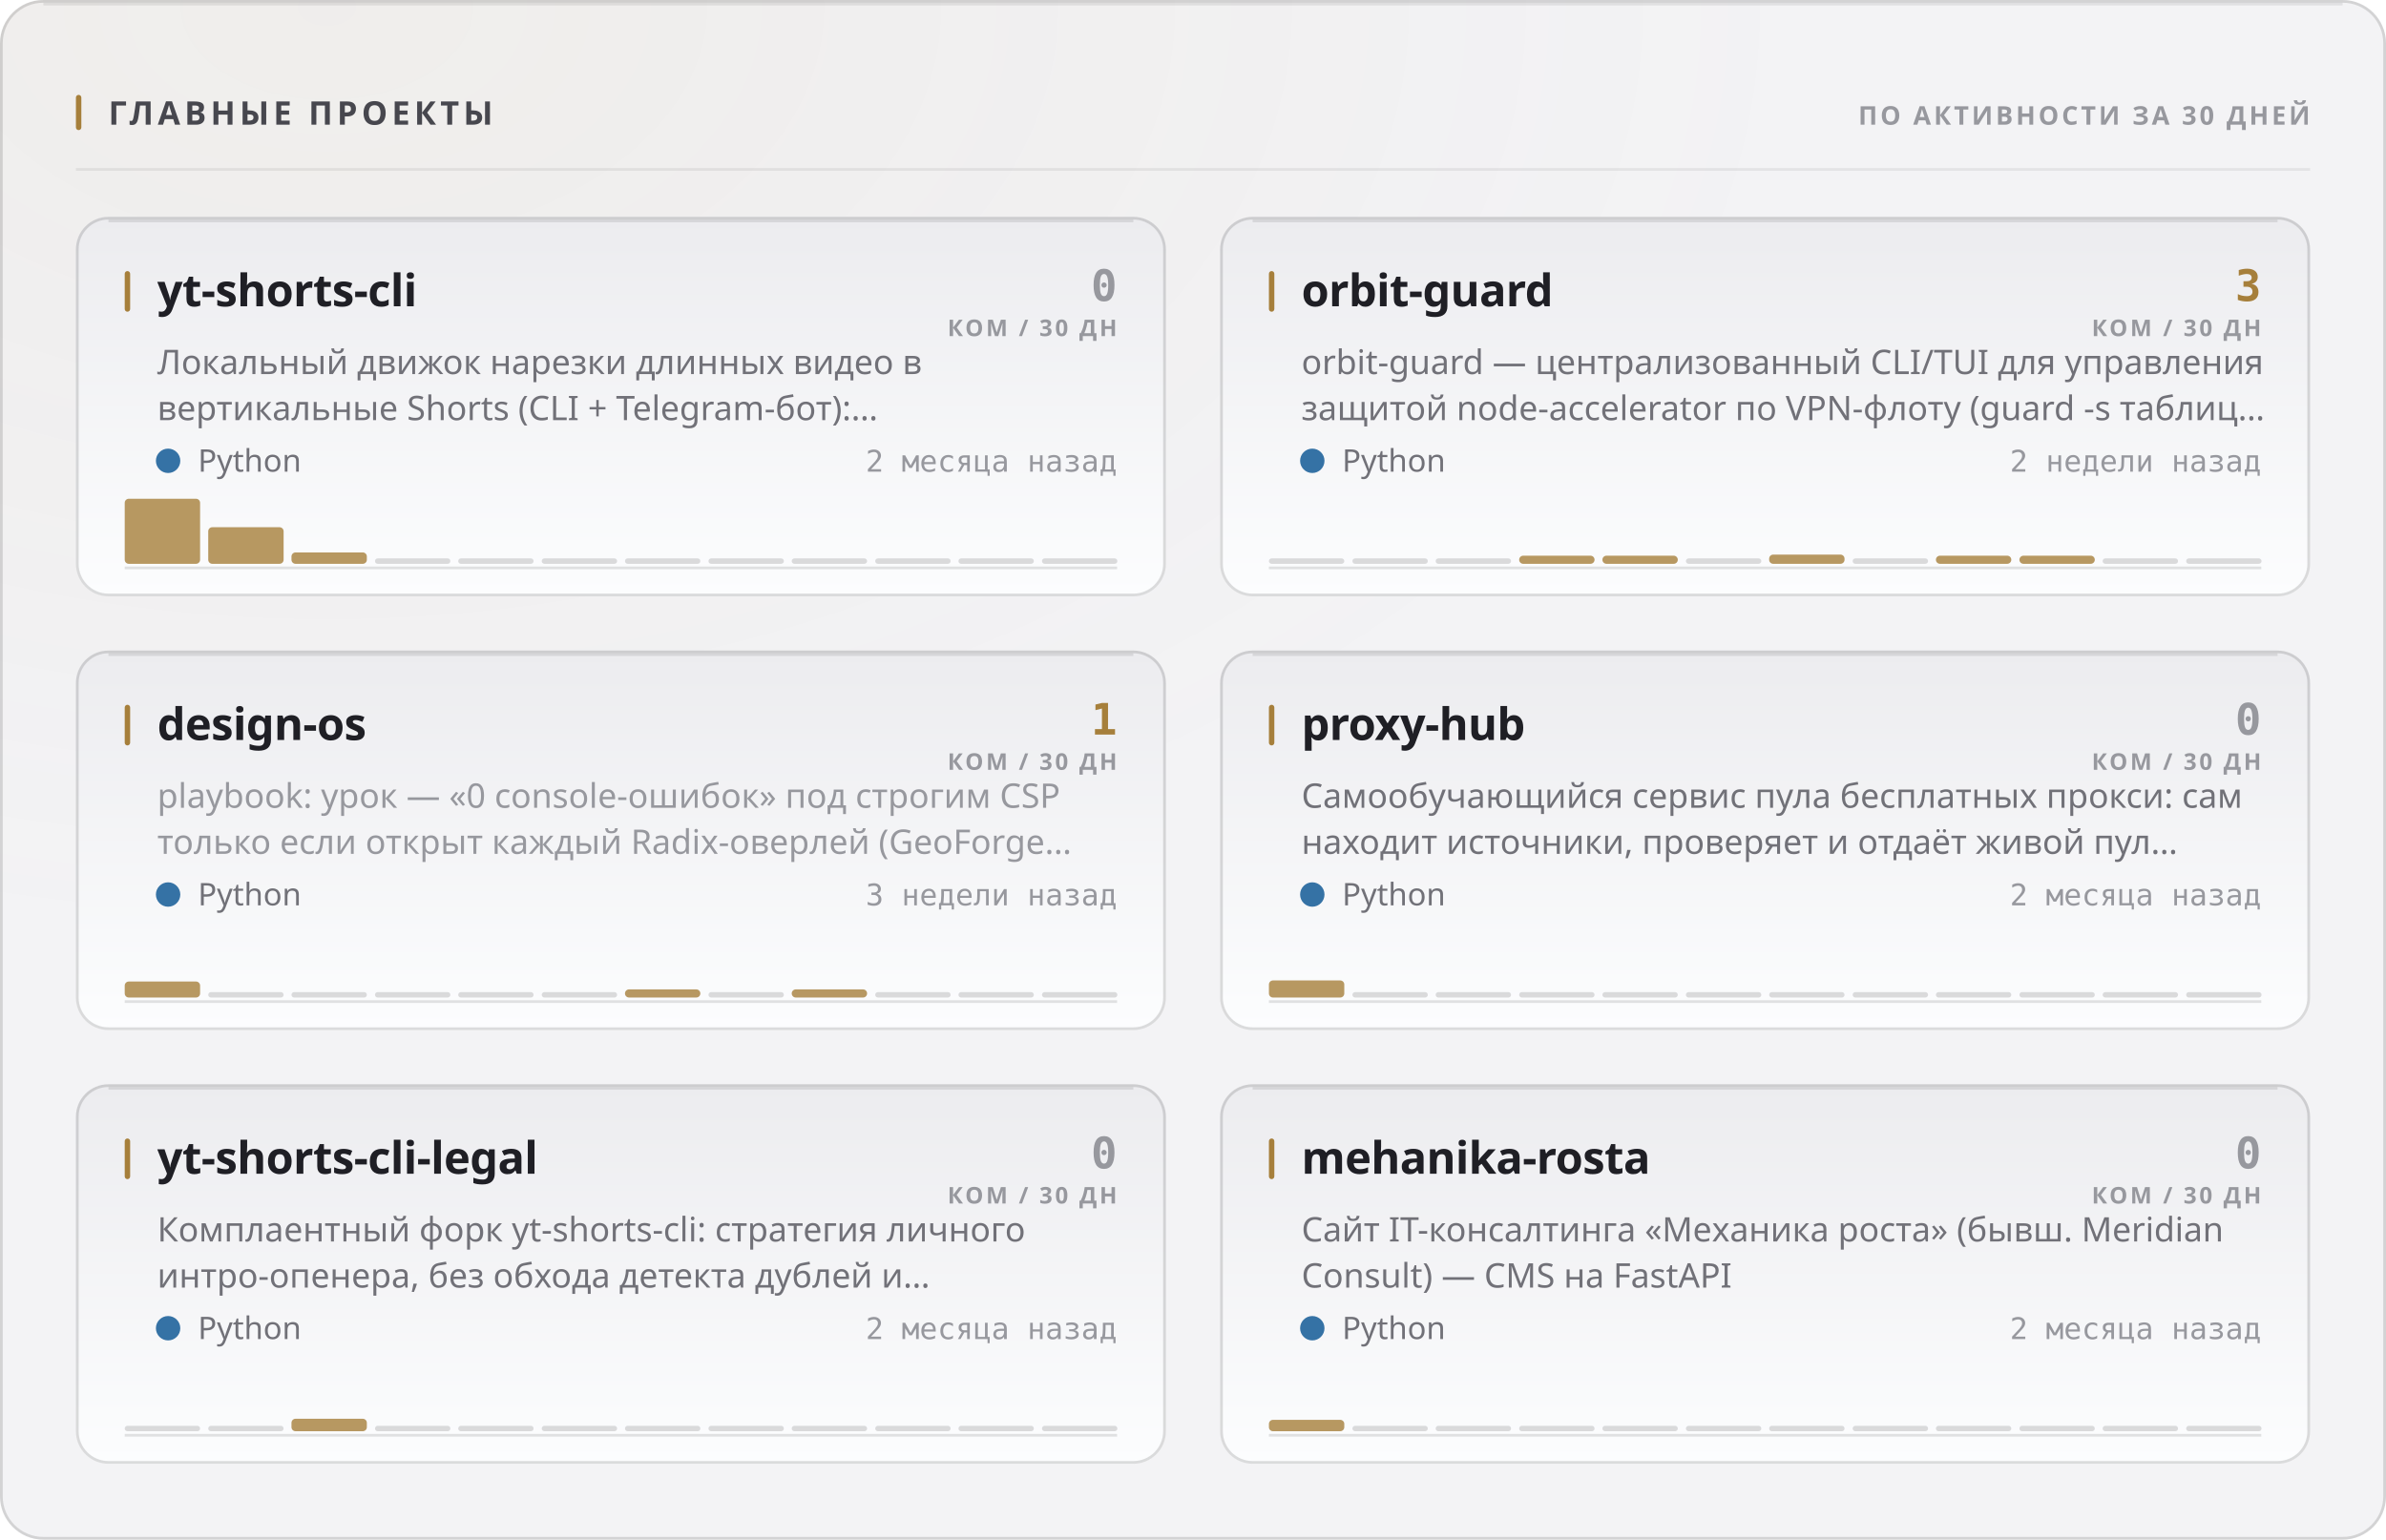
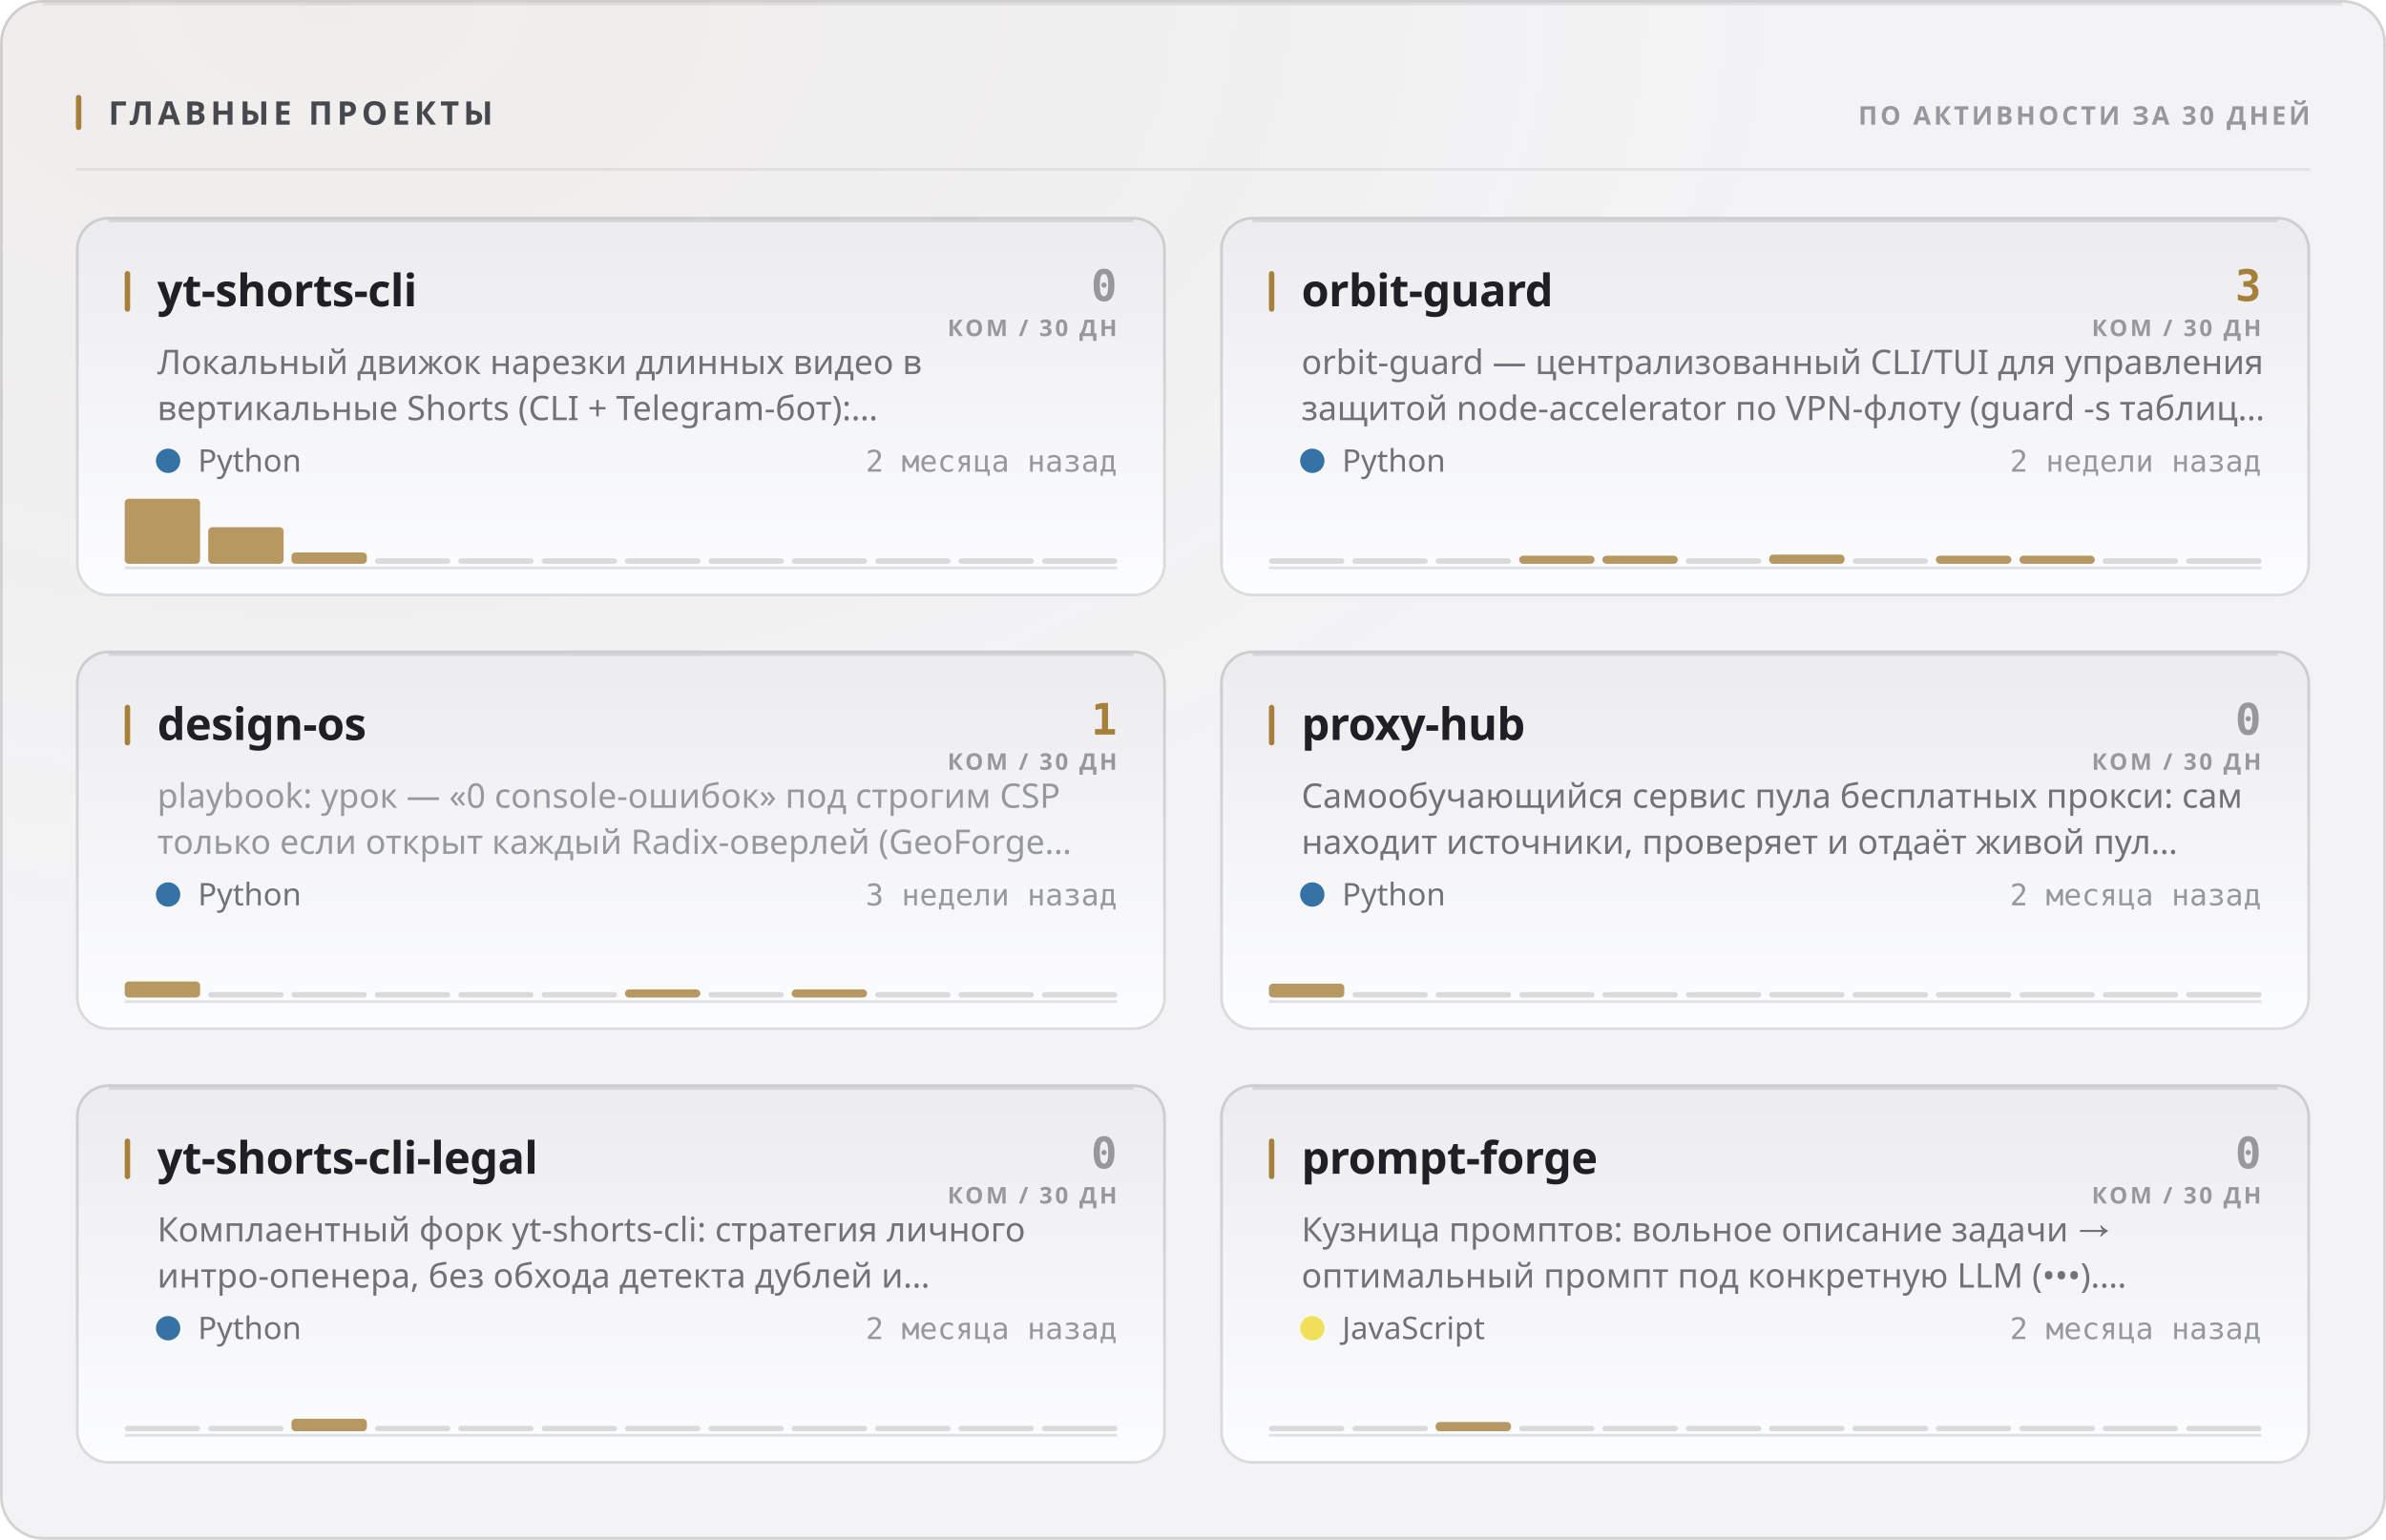
<svg xmlns="http://www.w3.org/2000/svg" width="880" height="568" viewBox="0 0 880 568" role="img">
  <style>
  text { font-family: -apple-system, BlinkMacSystemFont, 'Segoe UI', 'Noto Sans', Helvetica, Arial, sans-serif; }
  .mono { font-family: ui-monospace, 'SF Mono', 'Cascadia Mono', 'DejaVu Sans Mono', Menlo, Consolas, monospace; font-variant-numeric: tabular-nums; }
  .caps { letter-spacing: .1em; text-transform: uppercase; }

  @keyframes sheen  { from { transform: translateX(-120%); } to { transform: translateX(260%); } }
  @keyframes rise   { from { opacity: 0; transform: translateY(6px); } to { opacity: 1; transform: none; } }
  @keyframes slide  { from { opacity: 0; transform: translateX(-8px); } to { opacity: 1; transform: none; } }
  @keyframes grow   { from { transform: scaleY(0); } to { transform: scaleY(1); } }
  @keyframes widen  { from { transform: scaleX(0); } to { transform: scaleX(1); } }
  @keyframes draw   { from { stroke-dashoffset: 200; } to { stroke-dashoffset: 0; } }

  .sheen { animation: sheen 5.5s cubic-bezier(.45,0,.2,1) infinite; }
  .rise  { animation: rise .5s cubic-bezier(.16,1,.3,1) both; }
  .slide { animation: slide .42s cubic-bezier(.16,1,.3,1) both; }
  .bar   { transform-box: fill-box; transform-origin: 50% 100%;
           animation: grow .62s cubic-bezier(.16,1,.3,1) both; }
  .fill  { transform-box: fill-box; transform-origin: 0% 50%;
           animation: widen .8s cubic-bezier(.16,1,.3,1) both; }
  /* The hidden start state lives in the keyframes, never in the static rule.
     A renderer that ignores CSS animations then falls back to the FINISHED
     state — a drawn line, visible text — instead of an empty panel. */
  .spark { stroke-dasharray: 200;
           animation: draw 1.1s cubic-bezier(.16,1,.3,1) both; }

  @media (prefers-reduced-motion: reduce) {
    .sheen { animation: none; opacity: 0; }
    .rise, .slide, .bar, .fill, .spark { animation: none; opacity: 1; transform: none;
                                         stroke-dashoffset: 0; }
  }</style>
  <defs>
    <filter id="grain1" x="0" y="0" width="100%" height="100%">
      <feTurbulence type="fractalNoise" baseFrequency="0.82" numOctaves="3" stitchTiles="stitch" />
      <feColorMatrix type="saturate" values="0" />
    </filter>
    <radialGradient id="wash2" cx="14%" cy="0%" r="62%">
      <stop offset="0%" stop-color="#a67f3b" stop-opacity="0.05" />
      <stop offset="100%" stop-color="#a67f3b" stop-opacity="0" />
    </radialGradient>
    <linearGradient id="cardfill3" x1="0" y1="0" x2="0" y2="1">
      <stop offset="0%" stop-color="#ececef" />
      <stop offset="100%" stop-color="#fcfdfe" />
    </linearGradient>
    <linearGradient id="cardfill4" x1="0" y1="0" x2="0" y2="1">
      <stop offset="0%" stop-color="#ececef" />
      <stop offset="100%" stop-color="#fcfdfe" />
    </linearGradient>
    <linearGradient id="cardfill5" x1="0" y1="0" x2="0" y2="1">
      <stop offset="0%" stop-color="#ececef" />
      <stop offset="100%" stop-color="#fcfdfe" />
    </linearGradient>
    <linearGradient id="cardfill6" x1="0" y1="0" x2="0" y2="1">
      <stop offset="0%" stop-color="#ececef" />
      <stop offset="100%" stop-color="#fcfdfe" />
    </linearGradient>
    <linearGradient id="cardfill7" x1="0" y1="0" x2="0" y2="1">
      <stop offset="0%" stop-color="#ececef" />
      <stop offset="100%" stop-color="#fcfdfe" />
    </linearGradient>
    <linearGradient id="cardfill8" x1="0" y1="0" x2="0" y2="1">
      <stop offset="0%" stop-color="#ececef" />
      <stop offset="100%" stop-color="#fcfdfe" />
    </linearGradient>
  </defs>
  <rect width="880" height="568" rx="16" fill="#f3f3f5" />
  <rect width="880" height="568" rx="16" fill="url(#wash2)" />
  <rect width="880" height="568" rx="16" filter="url(#grain1)" opacity="0.035" style="mix-blend-mode:overlay" />
  <rect x=".5" y=".5" width="879" height="567" rx="15.5" fill="none" stroke="rgba(10,10,12,0.14)" />
  <path d="M16 1.5 H864" stroke="rgba(10,10,12,0.08)" stroke-width="1" fill="none" />
  <rect x="28" y="35" width="2" height="13" rx="1" fill="#a67f3b" />
  <text x="40" y="46" font-size="12" font-weight="700" fill="#47474e" letter-spacing="0.13em">ГЛАВНЫЕ ПРОЕКТЫ</text>
  <text x="852" y="46" font-size="9.5" font-weight="600" fill="#97989e" text-anchor="end" letter-spacing="0.11em">ПО АКТИВНОСТИ ЗА 30 ДНЕЙ</text>
  <path d="M28 62.5 H852" stroke="rgba(10,10,12,0.07)" stroke-width="1" />
  <g class="rise" opacity="1" style="">
    <rect x="28" y="80" width="402" height="140" rx="12" fill="url(#cardfill3)" />
    <rect x="28.5" y="80.5" width="401" height="139" rx="11.5" fill="none" stroke="rgba(10,10,12,0.14)" />
    <path d="M40 81.5 H418" stroke="rgba(10,10,12,0.1)" stroke-width="1" fill="none" />
    <rect x="46" y="100" width="2" height="15" rx="1" fill="#a67f3b" />
    <text x="58" y="113" font-size="16.5" font-weight="700" fill="#1f1f25" letter-spacing="-0.01em">yt-shorts-cli</text>
    <text x="412" y="111" font-size="16" font-weight="700" fill="#97989e" text-anchor="end" class="mono">0</text>
    <text x="412" y="124" font-size="8.5" font-weight="600" fill="#97989e" text-anchor="end" letter-spacing="0.11em">КОМ / 30 ДН</text>
    <text x="58" y="138" font-size="12.5" font-weight="400" fill="#717178">Локальный движок нарезки длинных видео в</text>
    <text x="58" y="155" font-size="12.5" font-weight="400" fill="#717178">вертикальные Shorts (CLI + Telegram-бот):…</text>
    <circle cx="62" cy="170" r="4.5" fill="#3572A5" />
    <text x="73" y="174" font-size="11.5" font-weight="400" fill="#717178">Python</text>
    <text x="412" y="174" font-size="11" font-weight="400" fill="#97989e" text-anchor="end" class="mono">2 месяца назад</text>
    <path d="M46 209.5 H412" stroke="rgba(10,10,12,0.112)" stroke-width="1" />
    <g class="bar" style="animation-delay:0.18s">
      <rect x="46.0" y="184.0" width="27.8" height="24.0" rx="1.5" fill="#a67f3b" opacity="0.8" />
      <rect x="76.8" y="194.5" width="27.8" height="13.5" rx="1.5" fill="#a67f3b" opacity="0.8" />
      <rect x="107.5" y="203.8" width="27.8" height="4.2" rx="1.5" fill="#a67f3b" opacity="0.8" />
      <rect x="138.3" y="206.0" width="27.8" height="2" rx="1" fill="rgba(10,10,12,0.14)" />
      <rect x="169.0" y="206.0" width="27.8" height="2" rx="1" fill="rgba(10,10,12,0.14)" />
      <rect x="199.8" y="206.0" width="27.8" height="2" rx="1" fill="rgba(10,10,12,0.14)" />
      <rect x="230.5" y="206.0" width="27.8" height="2" rx="1" fill="rgba(10,10,12,0.14)" />
      <rect x="261.3" y="206.0" width="27.8" height="2" rx="1" fill="rgba(10,10,12,0.14)" />
      <rect x="292.0" y="206.0" width="27.8" height="2" rx="1" fill="rgba(10,10,12,0.14)" />
      <rect x="322.8" y="206.0" width="27.8" height="2" rx="1" fill="rgba(10,10,12,0.14)" />
      <rect x="353.5" y="206.0" width="27.8" height="2" rx="1" fill="rgba(10,10,12,0.14)" />
      <rect x="384.3" y="206.0" width="27.8" height="2" rx="1" fill="rgba(10,10,12,0.14)" />
    </g>
  </g>
  <g class="rise" opacity="1" style=" animation-delay:0.055s;">
    <rect x="450" y="80" width="402" height="140" rx="12" fill="url(#cardfill4)" />
    <rect x="450.5" y="80.5" width="401" height="139" rx="11.5" fill="none" stroke="rgba(10,10,12,0.14)" />
    <path d="M462 81.5 H840" stroke="rgba(10,10,12,0.1)" stroke-width="1" fill="none" />
    <rect x="468" y="100" width="2" height="15" rx="1" fill="#a67f3b" />
    <text x="480" y="113" font-size="16.5" font-weight="700" fill="#1f1f25" letter-spacing="-0.01em">orbit-guard</text>
    <text x="834" y="111" font-size="16" font-weight="700" fill="#a67f3b" text-anchor="end" class="mono">3</text>
    <text x="834" y="124" font-size="8.5" font-weight="600" fill="#97989e" text-anchor="end" letter-spacing="0.11em">КОМ / 30 ДН</text>
    <text x="480" y="138" font-size="12.5" font-weight="400" fill="#717178">orbit-guard — централизованный CLI/TUI для управления</text>
    <text x="480" y="155" font-size="12.5" font-weight="400" fill="#717178">защитой node-accelerator по VPN-флоту (guard -s таблиц…</text>
    <circle cx="484" cy="170" r="4.5" fill="#3572A5" />
    <text x="495" y="174" font-size="11.5" font-weight="400" fill="#717178">Python</text>
    <text x="834" y="174" font-size="11" font-weight="400" fill="#97989e" text-anchor="end" class="mono">2 недели назад</text>
    <path d="M468 209.5 H834" stroke="rgba(10,10,12,0.112)" stroke-width="1" />
    <g class="bar" style="animation-delay:0.24s">
      <rect x="468.0" y="206.0" width="27.8" height="2" rx="1" fill="rgba(10,10,12,0.14)" />
      <rect x="498.8" y="206.0" width="27.8" height="2" rx="1" fill="rgba(10,10,12,0.14)" />
      <rect x="529.5" y="206.0" width="27.8" height="2" rx="1" fill="rgba(10,10,12,0.14)" />
      <rect x="560.3" y="205.0" width="27.8" height="3.0" rx="1.5" fill="#a67f3b" opacity="0.8" />
      <rect x="591.0" y="205.0" width="27.8" height="3.0" rx="1.5" fill="#a67f3b" opacity="0.8" />
      <rect x="621.8" y="206.0" width="27.8" height="2" rx="1" fill="rgba(10,10,12,0.14)" />
      <rect x="652.5" y="204.6" width="27.8" height="3.4" rx="1.5" fill="#a67f3b" opacity="0.8" />
      <rect x="683.3" y="206.0" width="27.8" height="2" rx="1" fill="rgba(10,10,12,0.14)" />
      <rect x="714.0" y="205.0" width="27.8" height="3.0" rx="1.5" fill="#a67f3b" opacity="0.8" />
      <rect x="744.8" y="205.0" width="27.8" height="3.0" rx="1.5" fill="#a67f3b" opacity="0.8" />
      <rect x="775.5" y="206.0" width="27.8" height="2" rx="1" fill="rgba(10,10,12,0.14)" />
      <rect x="806.3" y="206.0" width="27.8" height="2" rx="1" fill="rgba(10,10,12,0.14)" />
    </g>
  </g>
  <g class="rise" opacity="1" style=" animation-delay:0.110s;">
    <rect x="28" y="240" width="402" height="140" rx="12" fill="url(#cardfill5)" />
    <rect x="28.5" y="240.5" width="401" height="139" rx="11.5" fill="none" stroke="rgba(10,10,12,0.14)" />
    <path d="M40 241.5 H418" stroke="rgba(10,10,12,0.1)" stroke-width="1" fill="none" />
    <rect x="46" y="260" width="2" height="15" rx="1" fill="#a67f3b" />
    <text x="58" y="273" font-size="16.5" font-weight="700" fill="#1f1f25" letter-spacing="-0.01em">design-os</text>
    <text x="412" y="271" font-size="16" font-weight="700" fill="#a67f3b" text-anchor="end" class="mono">1</text>
    <text x="412" y="284" font-size="8.5" font-weight="600" fill="#97989e" text-anchor="end" letter-spacing="0.11em">КОМ / 30 ДН</text>
    <text x="58" y="298" font-size="12.5" font-weight="400" fill="#97989e">playbook: урок — «0 console-ошибок» под строгим CSP</text>
    <text x="58" y="315" font-size="12.5" font-weight="400" fill="#97989e">только если открыт каждый Radix-оверлей (GeoForge…</text>
    <circle cx="62" cy="330" r="4.5" fill="#3572A5" />
    <text x="73" y="334" font-size="11.5" font-weight="400" fill="#717178">Python</text>
    <text x="412" y="334" font-size="11" font-weight="400" fill="#97989e" text-anchor="end" class="mono">3 недели назад</text>
    <path d="M46 369.5 H412" stroke="rgba(10,10,12,0.112)" stroke-width="1" />
    <g class="bar" style="animation-delay:0.3s">
      <rect x="46.0" y="362.1" width="27.8" height="5.9" rx="1.5" fill="#a67f3b" opacity="0.8" />
      <rect x="76.8" y="366.0" width="27.8" height="2" rx="1" fill="rgba(10,10,12,0.14)" />
      <rect x="107.5" y="366.0" width="27.8" height="2" rx="1" fill="rgba(10,10,12,0.14)" />
      <rect x="138.3" y="366.0" width="27.8" height="2" rx="1" fill="rgba(10,10,12,0.14)" />
      <rect x="169.0" y="366.0" width="27.8" height="2" rx="1" fill="rgba(10,10,12,0.14)" />
      <rect x="199.8" y="366.0" width="27.8" height="2" rx="1" fill="rgba(10,10,12,0.14)" />
      <rect x="230.5" y="365.0" width="27.8" height="3.0" rx="1.5" fill="#a67f3b" opacity="0.8" />
      <rect x="261.3" y="366.0" width="27.8" height="2" rx="1" fill="rgba(10,10,12,0.14)" />
      <rect x="292.0" y="365.0" width="27.8" height="3.0" rx="1.5" fill="#a67f3b" opacity="0.8" />
      <rect x="322.8" y="366.0" width="27.8" height="2" rx="1" fill="rgba(10,10,12,0.14)" />
      <rect x="353.5" y="366.0" width="27.8" height="2" rx="1" fill="rgba(10,10,12,0.14)" />
      <rect x="384.3" y="366.0" width="27.8" height="2" rx="1" fill="rgba(10,10,12,0.14)" />
    </g>
  </g>
  <g class="rise" opacity="1" style=" animation-delay:0.165s;">
    <rect x="450" y="240" width="402" height="140" rx="12" fill="url(#cardfill6)" />
    <rect x="450.5" y="240.5" width="401" height="139" rx="11.5" fill="none" stroke="rgba(10,10,12,0.14)" />
    <path d="M462 241.5 H840" stroke="rgba(10,10,12,0.1)" stroke-width="1" fill="none" />
    <rect x="468" y="260" width="2" height="15" rx="1" fill="#a67f3b" />
    <text x="480" y="273" font-size="16.5" font-weight="700" fill="#1f1f25" letter-spacing="-0.01em">proxy-hub</text>
    <text x="834" y="271" font-size="16" font-weight="700" fill="#97989e" text-anchor="end" class="mono">0</text>
    <text x="834" y="284" font-size="8.5" font-weight="600" fill="#97989e" text-anchor="end" letter-spacing="0.11em">КОМ / 30 ДН</text>
    <text x="480" y="298" font-size="12.5" font-weight="400" fill="#717178">Самообучающийся сервис пула бесплатных прокси: сам</text>
    <text x="480" y="315" font-size="12.5" font-weight="400" fill="#717178">находит источники, проверяет и отдаёт живой пул…</text>
    <circle cx="484" cy="330" r="4.5" fill="#3572A5" />
    <text x="495" y="334" font-size="11.5" font-weight="400" fill="#717178">Python</text>
    <text x="834" y="334" font-size="11" font-weight="400" fill="#97989e" text-anchor="end" class="mono">2 месяца назад</text>
    <path d="M468 369.5 H834" stroke="rgba(10,10,12,0.112)" stroke-width="1" />
    <g class="bar" style="animation-delay:0.36s">
-       <rect x="468.0" y="361.7" width="27.8" height="6.3" rx="1.5" fill="#a67f3b" opacity="0.8" />
+       <rect x="468.0" y="362.9" width="27.8" height="5.1" rx="1.5" fill="#a67f3b" opacity="0.8" />
      <rect x="498.8" y="366.0" width="27.8" height="2" rx="1" fill="rgba(10,10,12,0.14)" />
      <rect x="529.5" y="366.0" width="27.8" height="2" rx="1" fill="rgba(10,10,12,0.14)" />
      <rect x="560.3" y="366.0" width="27.8" height="2" rx="1" fill="rgba(10,10,12,0.14)" />
      <rect x="591.0" y="366.0" width="27.8" height="2" rx="1" fill="rgba(10,10,12,0.14)" />
      <rect x="621.8" y="366.0" width="27.8" height="2" rx="1" fill="rgba(10,10,12,0.14)" />
      <rect x="652.5" y="366.0" width="27.8" height="2" rx="1" fill="rgba(10,10,12,0.14)" />
      <rect x="683.3" y="366.0" width="27.8" height="2" rx="1" fill="rgba(10,10,12,0.14)" />
      <rect x="714.0" y="366.0" width="27.8" height="2" rx="1" fill="rgba(10,10,12,0.14)" />
      <rect x="744.8" y="366.0" width="27.8" height="2" rx="1" fill="rgba(10,10,12,0.14)" />
      <rect x="775.5" y="366.0" width="27.8" height="2" rx="1" fill="rgba(10,10,12,0.14)" />
      <rect x="806.3" y="366.0" width="27.8" height="2" rx="1" fill="rgba(10,10,12,0.14)" />
    </g>
  </g>
  <g class="rise" opacity="1" style=" animation-delay:0.220s;">
    <rect x="28" y="400" width="402" height="140" rx="12" fill="url(#cardfill7)" />
    <rect x="28.5" y="400.5" width="401" height="139" rx="11.5" fill="none" stroke="rgba(10,10,12,0.14)" />
    <path d="M40 401.5 H418" stroke="rgba(10,10,12,0.1)" stroke-width="1" fill="none" />
    <rect x="46" y="420" width="2" height="15" rx="1" fill="#a67f3b" />
    <text x="58" y="433" font-size="16.5" font-weight="700" fill="#1f1f25" letter-spacing="-0.01em">yt-shorts-cli-legal</text>
    <text x="412" y="431" font-size="16" font-weight="700" fill="#97989e" text-anchor="end" class="mono">0</text>
    <text x="412" y="444" font-size="8.5" font-weight="600" fill="#97989e" text-anchor="end" letter-spacing="0.11em">КОМ / 30 ДН</text>
    <text x="58" y="458" font-size="12.5" font-weight="400" fill="#717178">Комплаентный форк yt-shorts-cli: стратегия личного</text>
    <text x="58" y="475" font-size="12.5" font-weight="400" fill="#717178">интро-опенера, без обхода детекта дублей и…</text>
    <circle cx="62" cy="490" r="4.5" fill="#3572A5" />
    <text x="73" y="494" font-size="11.5" font-weight="400" fill="#717178">Python</text>
    <text x="412" y="494" font-size="11" font-weight="400" fill="#97989e" text-anchor="end" class="mono">2 месяца назад</text>
    <path d="M46 529.5 H412" stroke="rgba(10,10,12,0.112)" stroke-width="1" />
    <g class="bar" style="animation-delay:0.42s">
      <rect x="46.0" y="526.0" width="27.8" height="2" rx="1" fill="rgba(10,10,12,0.14)" />
      <rect x="76.8" y="526.0" width="27.8" height="2" rx="1" fill="rgba(10,10,12,0.14)" />
      <rect x="107.5" y="523.4" width="27.8" height="4.6" rx="1.5" fill="#a67f3b" opacity="0.8" />
      <rect x="138.3" y="526.0" width="27.8" height="2" rx="1" fill="rgba(10,10,12,0.14)" />
      <rect x="169.0" y="526.0" width="27.8" height="2" rx="1" fill="rgba(10,10,12,0.14)" />
      <rect x="199.8" y="526.0" width="27.8" height="2" rx="1" fill="rgba(10,10,12,0.14)" />
      <rect x="230.5" y="526.0" width="27.8" height="2" rx="1" fill="rgba(10,10,12,0.14)" />
      <rect x="261.3" y="526.0" width="27.8" height="2" rx="1" fill="rgba(10,10,12,0.14)" />
      <rect x="292.0" y="526.0" width="27.8" height="2" rx="1" fill="rgba(10,10,12,0.14)" />
      <rect x="322.8" y="526.0" width="27.8" height="2" rx="1" fill="rgba(10,10,12,0.14)" />
      <rect x="353.5" y="526.0" width="27.8" height="2" rx="1" fill="rgba(10,10,12,0.14)" />
      <rect x="384.3" y="526.0" width="27.8" height="2" rx="1" fill="rgba(10,10,12,0.14)" />
    </g>
  </g>
  <g class="rise" opacity="1" style=" animation-delay:0.275s;">
    <rect x="450" y="400" width="402" height="140" rx="12" fill="url(#cardfill8)" />
    <rect x="450.5" y="400.5" width="401" height="139" rx="11.5" fill="none" stroke="rgba(10,10,12,0.14)" />
    <path d="M462 401.5 H840" stroke="rgba(10,10,12,0.1)" stroke-width="1" fill="none" />
    <rect x="468" y="420" width="2" height="15" rx="1" fill="#a67f3b" />
-     <text x="480" y="433" font-size="16.5" font-weight="700" fill="#1f1f25" letter-spacing="-0.01em">mehanika-rosta</text>
+     <text x="480" y="433" font-size="16.5" font-weight="700" fill="#1f1f25" letter-spacing="-0.01em">prompt-forge</text>
    <text x="834" y="431" font-size="16" font-weight="700" fill="#97989e" text-anchor="end" class="mono">0</text>
    <text x="834" y="444" font-size="8.5" font-weight="600" fill="#97989e" text-anchor="end" letter-spacing="0.11em">КОМ / 30 ДН</text>
-     <text x="480" y="458" font-size="12.5" font-weight="400" fill="#717178">Сайт IT-консалтинга «Механика роста» (бывш. Meridian</text>
-     <text x="480" y="475" font-size="12.5" font-weight="400" fill="#717178">Consult) — CMS на FastAPI</text>
-     <circle cx="484" cy="490" r="4.5" fill="#3572A5" />
-     <text x="495" y="494" font-size="11.5" font-weight="400" fill="#717178">Python</text>
+     <text x="480" y="458" font-size="12.5" font-weight="400" fill="#717178">Кузница промптов: вольное описание задачи →</text>
+     <text x="480" y="475" font-size="12.5" font-weight="400" fill="#717178">оптимальный промпт под конкретную LLM (•••).…</text>
+     <circle cx="484" cy="490" r="4.5" fill="#f1e05a" />
+     <text x="495" y="494" font-size="11.5" font-weight="400" fill="#717178">JavaScript</text>
    <text x="834" y="494" font-size="11" font-weight="400" fill="#97989e" text-anchor="end" class="mono">2 месяца назад</text>
    <path d="M468 529.5 H834" stroke="rgba(10,10,12,0.112)" stroke-width="1" />
    <g class="bar" style="animation-delay:0.48s">
-       <rect x="468.0" y="523.8" width="27.8" height="4.2" rx="1.5" fill="#a67f3b" opacity="0.8" />
+       <rect x="468.0" y="526.0" width="27.8" height="2" rx="1" fill="rgba(10,10,12,0.14)" />
      <rect x="498.8" y="526.0" width="27.8" height="2" rx="1" fill="rgba(10,10,12,0.14)" />
-       <rect x="529.5" y="526.0" width="27.8" height="2" rx="1" fill="rgba(10,10,12,0.14)" />
+       <rect x="529.5" y="524.6" width="27.8" height="3.4" rx="1.5" fill="#a67f3b" opacity="0.8" />
      <rect x="560.3" y="526.0" width="27.8" height="2" rx="1" fill="rgba(10,10,12,0.14)" />
      <rect x="591.0" y="526.0" width="27.8" height="2" rx="1" fill="rgba(10,10,12,0.14)" />
      <rect x="621.8" y="526.0" width="27.8" height="2" rx="1" fill="rgba(10,10,12,0.14)" />
      <rect x="652.5" y="526.0" width="27.8" height="2" rx="1" fill="rgba(10,10,12,0.14)" />
      <rect x="683.3" y="526.0" width="27.8" height="2" rx="1" fill="rgba(10,10,12,0.14)" />
      <rect x="714.0" y="526.0" width="27.8" height="2" rx="1" fill="rgba(10,10,12,0.14)" />
      <rect x="744.8" y="526.0" width="27.8" height="2" rx="1" fill="rgba(10,10,12,0.14)" />
      <rect x="775.5" y="526.0" width="27.8" height="2" rx="1" fill="rgba(10,10,12,0.14)" />
      <rect x="806.3" y="526.0" width="27.8" height="2" rx="1" fill="rgba(10,10,12,0.14)" />
    </g>
  </g>
</svg>
